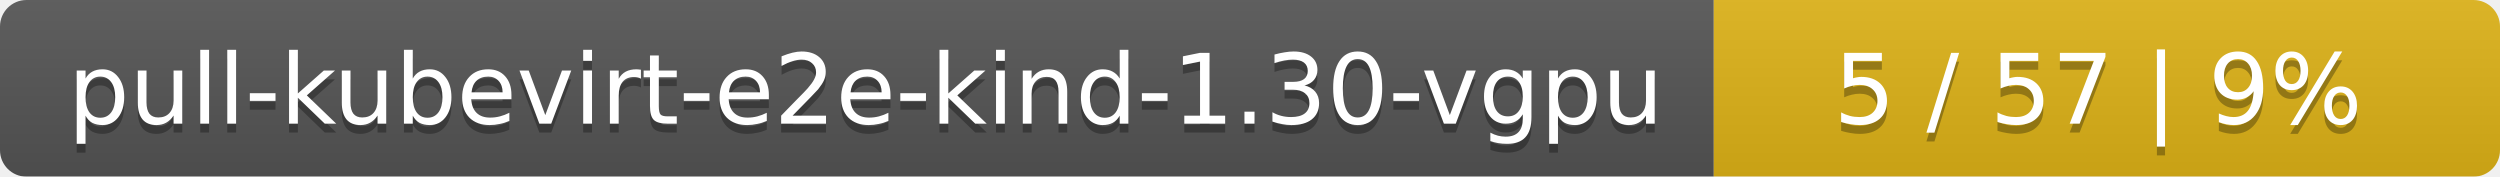
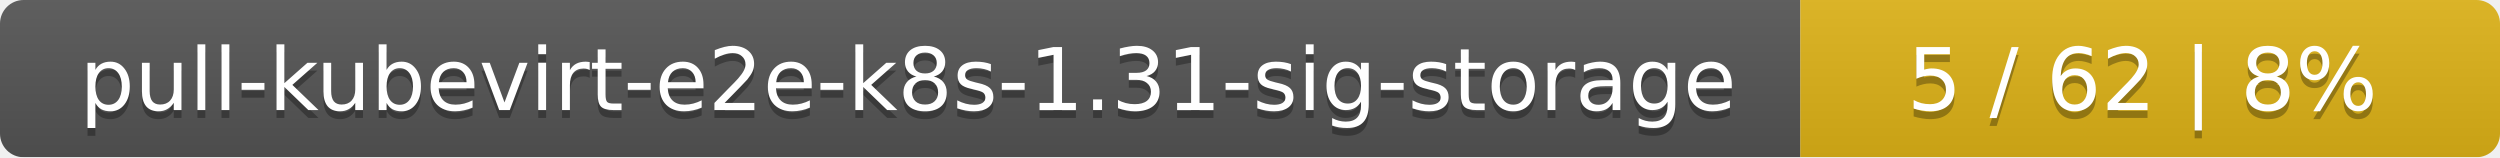
- <svg xmlns="http://www.w3.org/2000/svg" width="283" height="20">
+ <svg xmlns="http://www.w3.org/2000/svg" width="318" height="20">
  <linearGradient id="smooth" x2="0" y2="100%">
    <stop offset="0" stop-color="#bbb" stop-opacity=".1" />
    <stop offset="1" stop-opacity=".1" />
  </linearGradient>
  <mask id="round">
-     <rect width="283" height="20" rx="3" fill="#fff" />
+     <rect width="318" height="20" rx="3" fill="#fff" />
  </mask>
  <g mask="url(#round)">
-     <rect width="194" height="20" fill="#555" />
-     <rect x="194" width="89" height="20" fill="#dfb317" />
-     <rect width="283" height="20" fill="url(#smooth)" />
+     <rect width="229" height="20" fill="#555" />
+     <rect x="229" width="89" height="20" fill="#dfb317" />
+     <rect width="318" height="20" fill="url(#smooth)" />
  </g>
  <g fill="#fff" text-anchor="middle" font-family="DejaVu Sans,Verdana,Geneva,sans-serif" font-size="11">
-     <text x="98" y="15" fill="#010101" fill-opacity=".3">pull-kubevirt-e2e-kind-1.30-vgpu</text>
-     <text x="98" y="14">pull-kubevirt-e2e-kind-1.30-vgpu</text>
-     <text x="237.5" y="15" fill="#010101" fill-opacity=".3">5 / 57    |    9%</text>
-     <text x="237.5" y="14">5 / 57    |    9%</text>
+     <text x="115.5" y="15" fill="#010101" fill-opacity=".3">pull-kubevirt-e2e-k8s-1.31-sig-storage</text>
+     <text x="115.5" y="14">pull-kubevirt-e2e-k8s-1.31-sig-storage</text>
+     <text x="272.5" y="15" fill="#010101" fill-opacity=".3">5 / 62    |    8%</text>
+     <text x="272.5" y="14">5 / 62    |    8%</text>
  </g>
</svg>
